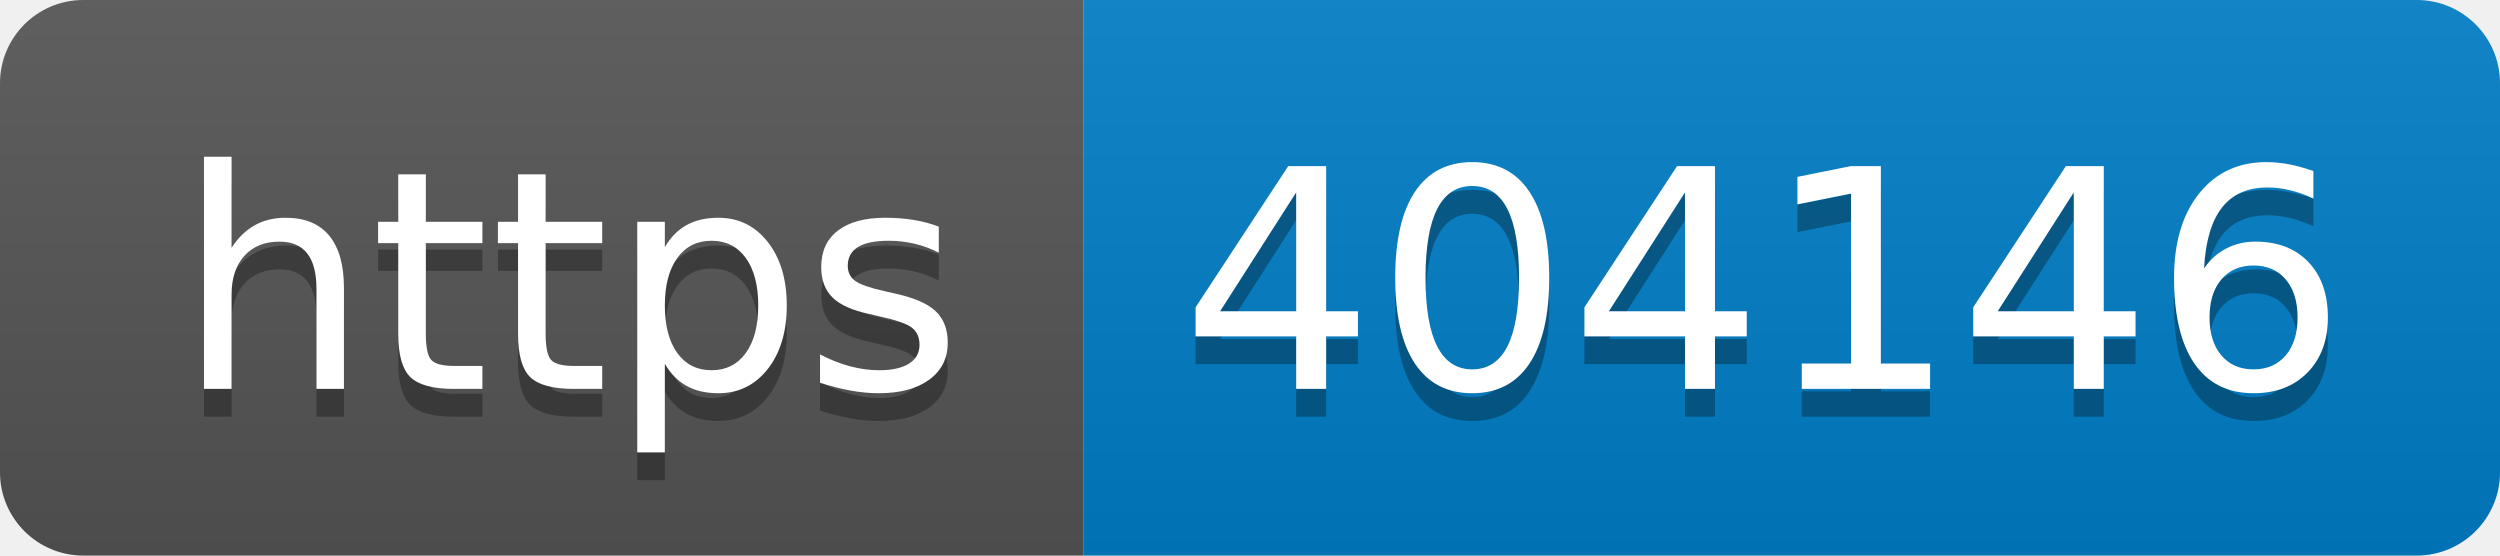
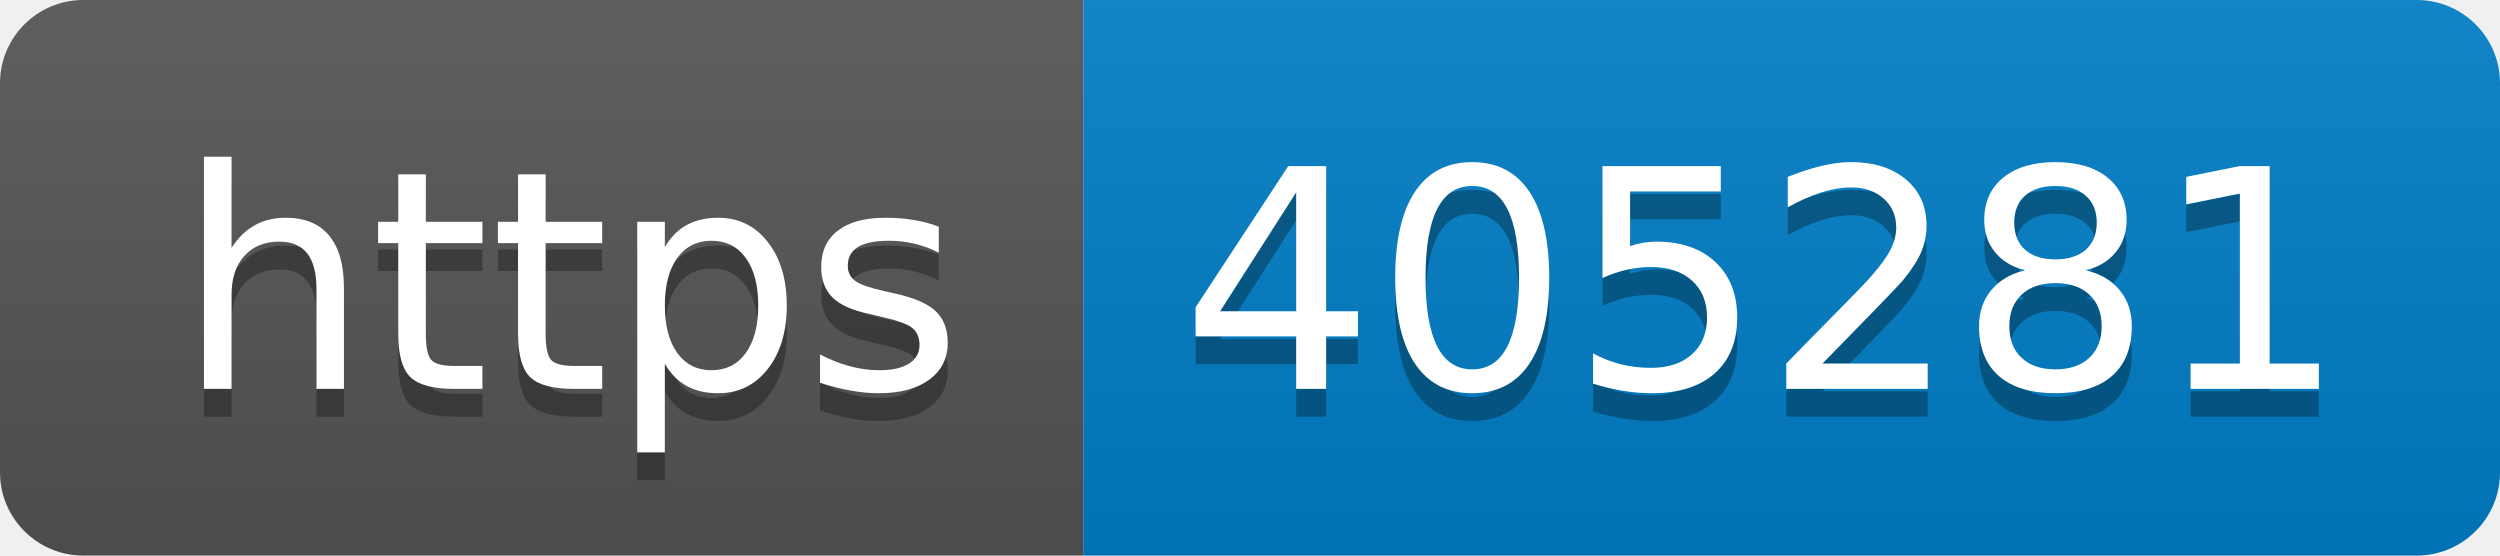
- <svg xmlns="http://www.w3.org/2000/svg" width="90" height="20" role="img" aria-label="https: 404146">
+ <svg xmlns="http://www.w3.org/2000/svg" width="90" height="20" role="img" aria-label="https: 405281">
  <linearGradient id="s" x2="0" y2="100%">
    <stop offset="0" stop-color="#bbb" stop-opacity=".1" />
    <stop offset="1" stop-opacity=".1" />
  </linearGradient>
  <clipPath id="r">
    <rect width="90" height="20" rx="3" fill="#fff" />
  </clipPath>
  <g clip-path="url(#r)">
    <rect width="39" height="20" fill="#555" />
    <rect x="39" width="51" height="20" fill="#007ec6" />
    <rect width="90" height="20" fill="url(#s)" />
  </g>
  <g fill="#fff" text-anchor="middle" font-family="Verdana,Geneva,DejaVu Sans,sans-serif" text-rendering="geometricPrecision" font-size="110">
    <text aria-hidden="true" x="205" y="150" fill="#010101" fill-opacity=".3" transform="scale(.1)" textLength="290">https</text>
    <text x="205" y="140" transform="scale(.1)" fill="#fff" textLength="290">https</text>
-     <text aria-hidden="true" x="635" y="150" fill="#010101" fill-opacity=".3" transform="scale(.1)" textLength="410">404146</text>
-     <text x="635" y="140" transform="scale(.1)" fill="#fff" textLength="410">404146</text>
+     <text aria-hidden="true" x="635" y="150" fill="#010101" fill-opacity=".3" transform="scale(.1)" textLength="410">405281</text>
+     <text x="635" y="140" transform="scale(.1)" fill="#fff" textLength="410">405281</text>
  </g>
</svg>
